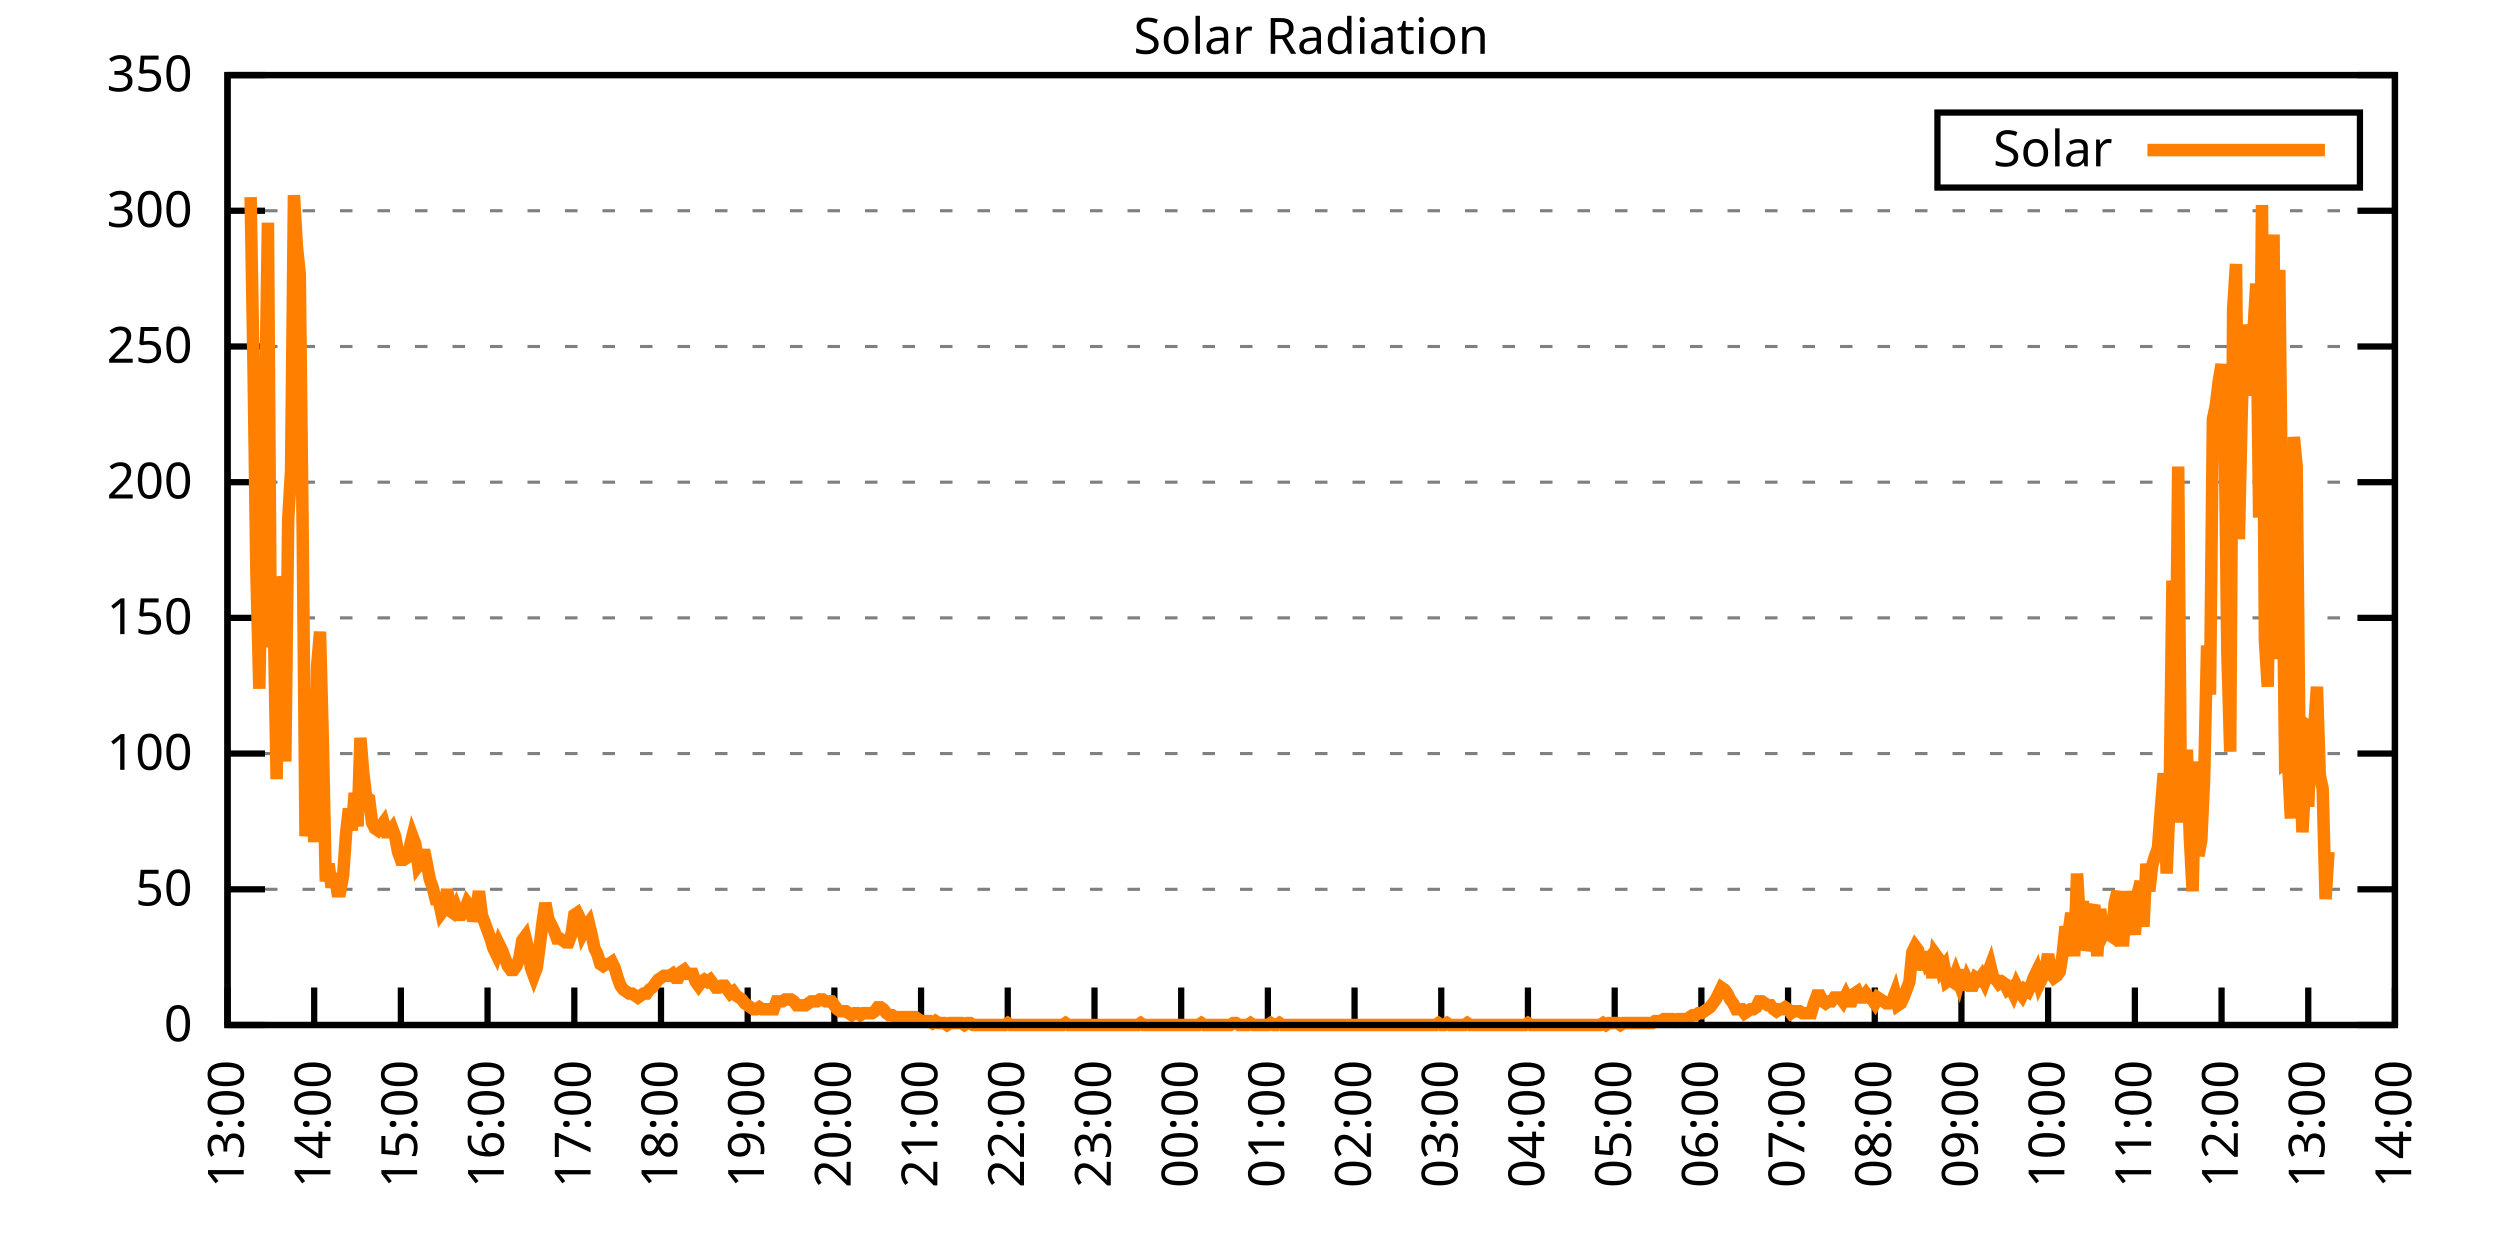
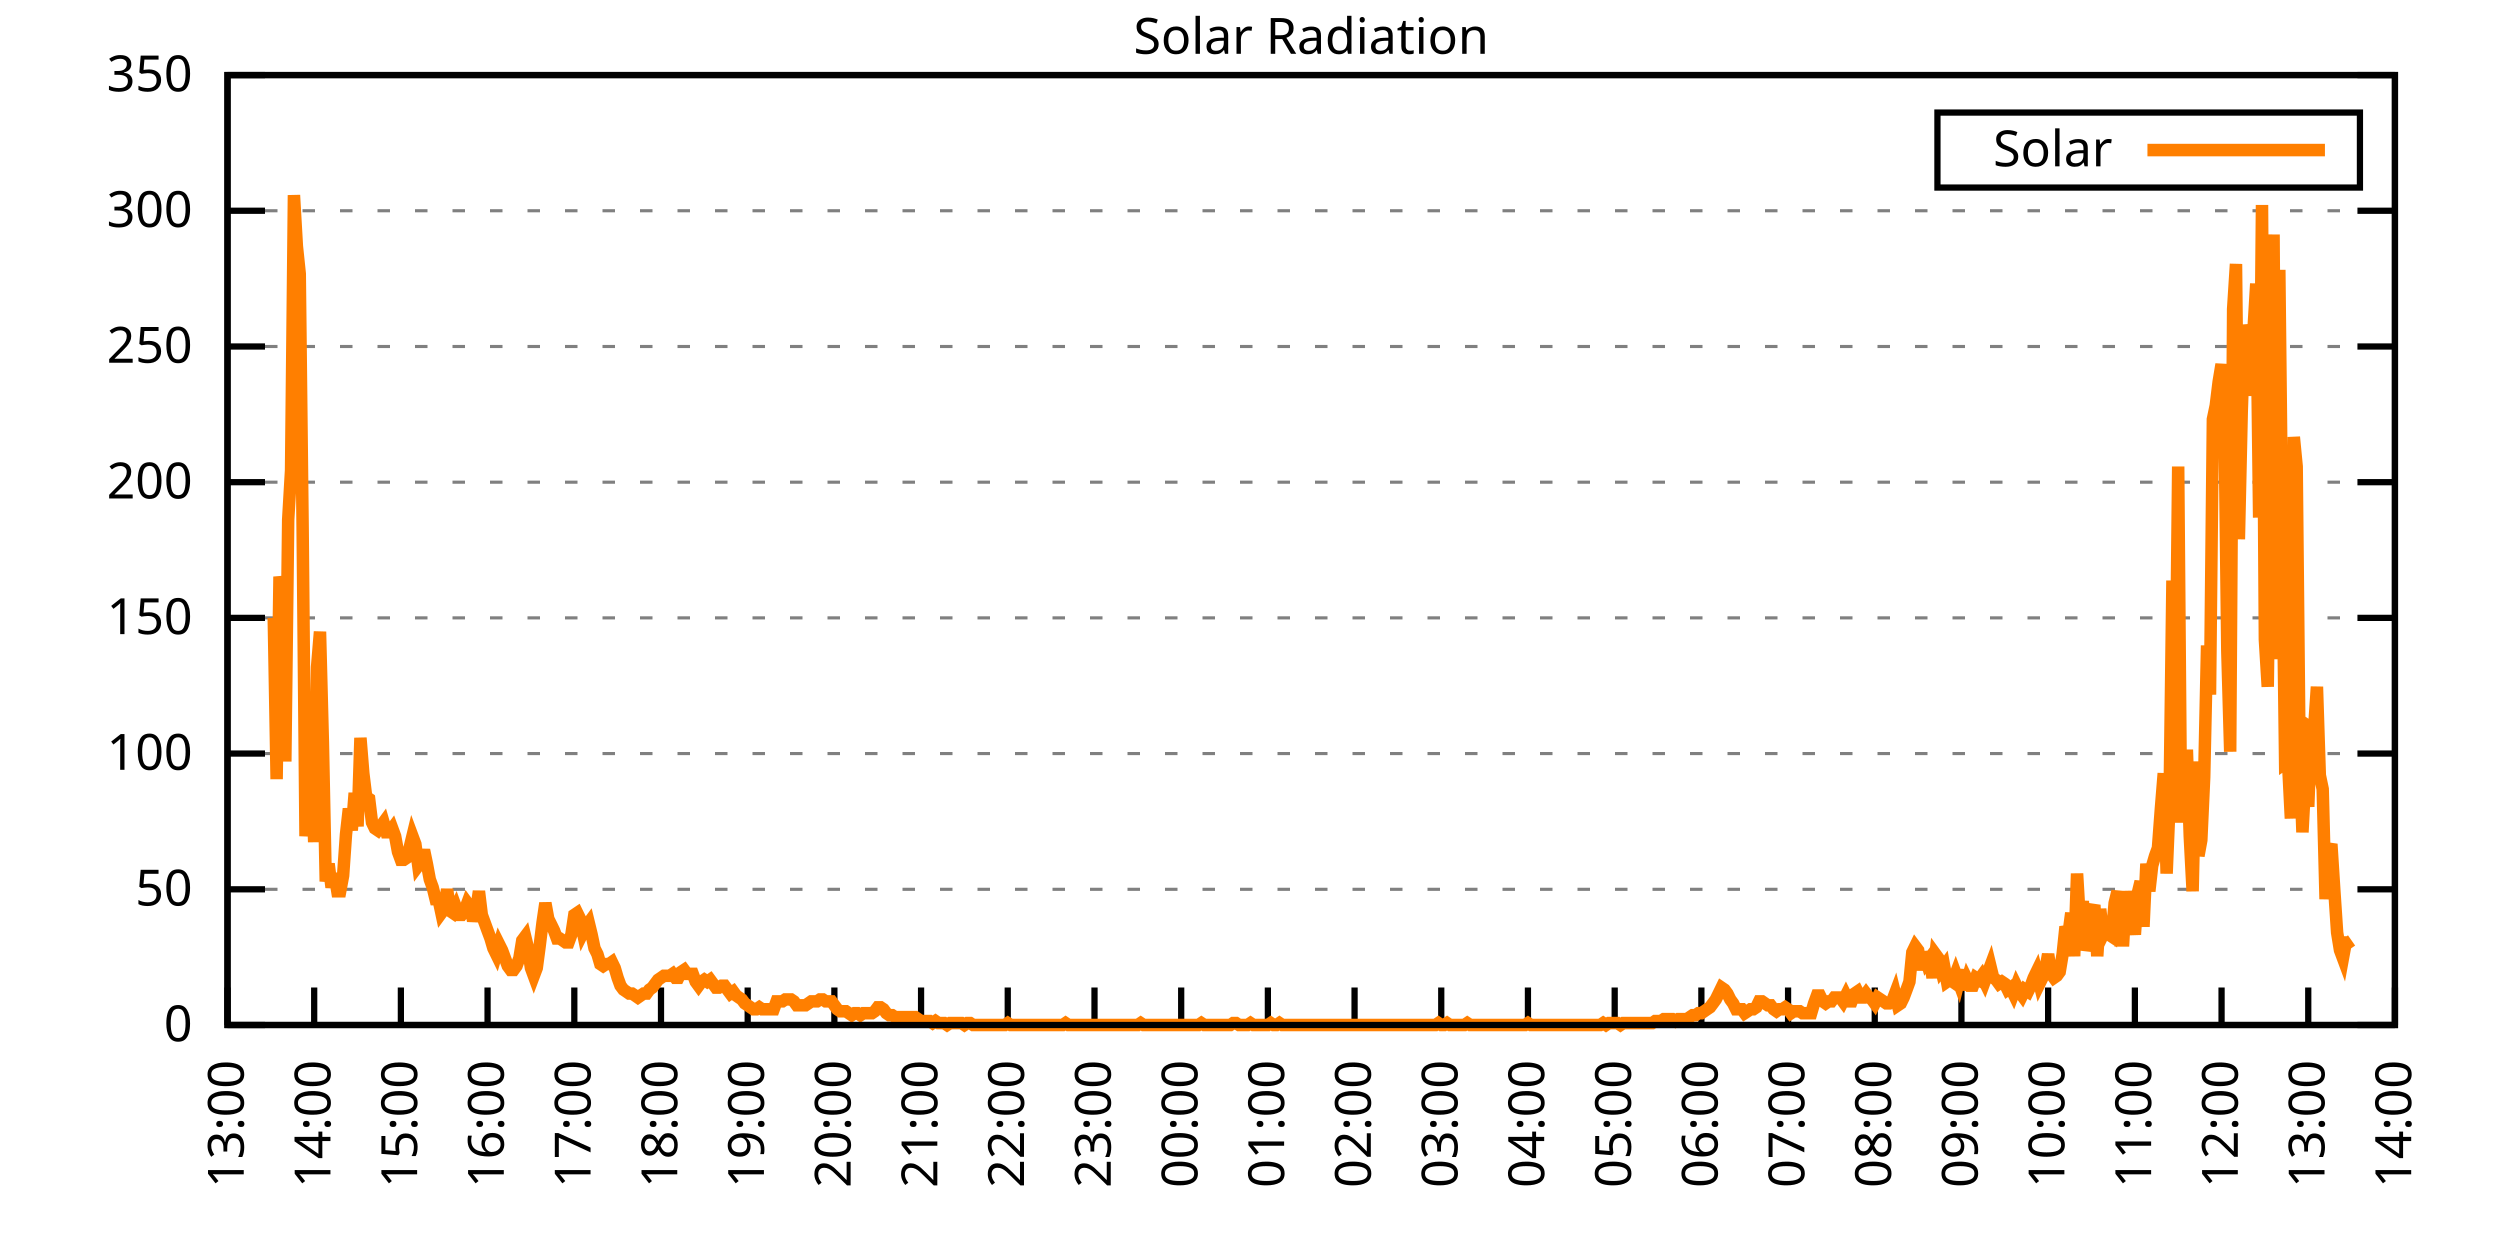
<svg xmlns="http://www.w3.org/2000/svg" xmlns:xlink="http://www.w3.org/1999/xlink" width="400" height="200" viewBox="0 0 400 200">
  <g id="gnuplot_canvas">
    <rect x="0" y="0" width="400" height="200" fill="none" />
    <defs>
      <circle id="gpDot" r="0.5" stroke-width="0.5" stroke="currentColor" />
      <path id="gpPt0" stroke-width="0.333" stroke="currentColor" d="M-1,0 h2 M0,-1 v2" />
      <path id="gpPt1" stroke-width="0.333" stroke="currentColor" d="M-1,-1 L1,1 M1,-1 L-1,1" />
      <path id="gpPt2" stroke-width="0.333" stroke="currentColor" d="M-1,0 L1,0 M0,-1 L0,1 M-1,-1 L1,1 M-1,1 L1,-1" />
      <rect id="gpPt3" stroke-width="0.333" stroke="currentColor" x="-1" y="-1" width="2" height="2" />
      <rect id="gpPt4" stroke-width="0.333" stroke="currentColor" fill="currentColor" x="-1" y="-1" width="2" height="2" />
      <circle id="gpPt5" stroke-width="0.333" stroke="currentColor" cx="0" cy="0" r="1" />
      <use xlink:href="#gpPt5" id="gpPt6" fill="currentColor" stroke="none" />
      <path id="gpPt7" stroke-width="0.333" stroke="currentColor" d="M0,-1.33 L-1.33,0.67 L1.33,0.67 z" />
      <use xlink:href="#gpPt7" id="gpPt8" fill="currentColor" stroke="none" />
      <use xlink:href="#gpPt7" id="gpPt9" stroke="currentColor" transform="rotate(180)" />
      <use xlink:href="#gpPt9" id="gpPt10" fill="currentColor" stroke="none" />
      <use xlink:href="#gpPt3" id="gpPt11" stroke="currentColor" transform="rotate(45)" />
      <use xlink:href="#gpPt11" id="gpPt12" fill="currentColor" stroke="none" />
      <path id="gpPt13" stroke-width="0.333" stroke="currentColor" d="M0,1.330 L1.265,0.411 L0.782,-1.067 L-0.782,-1.076 L-1.265,0.411 z" />
      <use xlink:href="#gpPt13" id="gpPt14" fill="currentColor" stroke="none" />
      <filter id="textbox" filterUnits="objectBoundingBox" x="0" y="0" height="1" width="1">
        <feFlood flood-color="white" flood-opacity="1" result="bgnd" />
        <feComposite in="SourceGraphic" in2="bgnd" operator="atop" />
      </filter>
      <filter id="greybox" filterUnits="objectBoundingBox" x="0" y="0" height="1" width="1">
        <feFlood flood-color="lightgrey" flood-opacity="1" result="grey" />
        <feComposite in="SourceGraphic" in2="grey" operator="atop" />
      </filter>
    </defs>
    <g fill="none" color="white" stroke="currentColor" stroke-width="1.00" stroke-linecap="butt" stroke-linejoin="miter">
</g>
    <g fill="none" color="black" stroke="currentColor" stroke-width="1.00" stroke-linecap="butt" stroke-linejoin="miter">
      <g stroke="none" shape-rendering="crispEdges">
        <polygon fill="rgb(255, 255, 255)" points="36.40,164.00 383.18,164.00 383.18,12.02 36.40,12.02 " />
      </g>
    </g>
    <g fill="none" color="black" stroke="currentColor" stroke-width="1.00" stroke-linecap="butt" stroke-linejoin="miter">
</g>
    <g fill="none" color="black" stroke="black" stroke-width="0.50" stroke-linecap="butt" stroke-linejoin="miter">
</g>
    <g fill="none" color="gray" stroke="currentColor" stroke-width="0.50" stroke-linecap="butt" stroke-linejoin="miter">
      <path stroke="gray" stroke-dasharray="2,4" class="gridline" d="M36.40,164.00 L383.19,164.00  " />
    </g>
    <g fill="none" color="gray" stroke="gray" stroke-width="1.00" stroke-linecap="butt" stroke-linejoin="miter">
</g>
    <g fill="none" color="black" stroke="currentColor" stroke-width="1.00" stroke-linecap="butt" stroke-linejoin="miter">
      <path stroke="black" d="M36.40,164.00 L42.40,164.00 M383.19,164.00 L377.19,164.00  " />
      <g transform="translate(30.80,166.60)" stroke="none" fill="black" font-family="Sans" font-size="8.00" text-anchor="end">
        <text>
          <tspan font-family="Sans"> 0</tspan>
        </text>
      </g>
    </g>
    <g fill="none" color="black" stroke="currentColor" stroke-width="1.00" stroke-linecap="butt" stroke-linejoin="miter">
</g>
    <g fill="none" color="black" stroke="black" stroke-width="0.50" stroke-linecap="butt" stroke-linejoin="miter">
</g>
    <g fill="none" color="gray" stroke="currentColor" stroke-width="0.50" stroke-linecap="butt" stroke-linejoin="miter">
      <path stroke="gray" stroke-dasharray="2,4" class="gridline" d="M36.40,142.29 L383.19,142.29  " />
    </g>
    <g fill="none" color="gray" stroke="gray" stroke-width="1.00" stroke-linecap="butt" stroke-linejoin="miter">
</g>
    <g fill="none" color="black" stroke="currentColor" stroke-width="1.00" stroke-linecap="butt" stroke-linejoin="miter">
      <path stroke="black" d="M36.40,142.29 L42.40,142.29 M383.19,142.29 L377.19,142.29  " />
      <g transform="translate(30.80,144.89)" stroke="none" fill="black" font-family="Sans" font-size="8.00" text-anchor="end">
        <text>
          <tspan font-family="Sans"> 50</tspan>
        </text>
      </g>
    </g>
    <g fill="none" color="black" stroke="currentColor" stroke-width="1.00" stroke-linecap="butt" stroke-linejoin="miter">
</g>
    <g fill="none" color="black" stroke="black" stroke-width="0.50" stroke-linecap="butt" stroke-linejoin="miter">
</g>
    <g fill="none" color="gray" stroke="currentColor" stroke-width="0.50" stroke-linecap="butt" stroke-linejoin="miter">
      <path stroke="gray" stroke-dasharray="2,4" class="gridline" d="M36.40,120.57 L383.19,120.57  " />
    </g>
    <g fill="none" color="gray" stroke="gray" stroke-width="1.00" stroke-linecap="butt" stroke-linejoin="miter">
</g>
    <g fill="none" color="black" stroke="currentColor" stroke-width="1.00" stroke-linecap="butt" stroke-linejoin="miter">
      <path stroke="black" d="M36.40,120.57 L42.40,120.57 M383.19,120.57 L377.19,120.57  " />
      <g transform="translate(30.80,123.17)" stroke="none" fill="black" font-family="Sans" font-size="8.00" text-anchor="end">
        <text>
          <tspan font-family="Sans"> 100</tspan>
        </text>
      </g>
    </g>
    <g fill="none" color="black" stroke="currentColor" stroke-width="1.00" stroke-linecap="butt" stroke-linejoin="miter">
</g>
    <g fill="none" color="black" stroke="black" stroke-width="0.50" stroke-linecap="butt" stroke-linejoin="miter">
</g>
    <g fill="none" color="gray" stroke="currentColor" stroke-width="0.50" stroke-linecap="butt" stroke-linejoin="miter">
      <path stroke="gray" stroke-dasharray="2,4" class="gridline" d="M36.40,98.86 L383.19,98.86  " />
    </g>
    <g fill="none" color="gray" stroke="gray" stroke-width="1.00" stroke-linecap="butt" stroke-linejoin="miter">
</g>
    <g fill="none" color="black" stroke="currentColor" stroke-width="1.00" stroke-linecap="butt" stroke-linejoin="miter">
      <path stroke="black" d="M36.40,98.86 L42.40,98.86 M383.19,98.86 L377.19,98.86  " />
      <g transform="translate(30.80,101.46)" stroke="none" fill="black" font-family="Sans" font-size="8.00" text-anchor="end">
        <text>
          <tspan font-family="Sans"> 150</tspan>
        </text>
      </g>
    </g>
    <g fill="none" color="black" stroke="currentColor" stroke-width="1.00" stroke-linecap="butt" stroke-linejoin="miter">
</g>
    <g fill="none" color="black" stroke="black" stroke-width="0.50" stroke-linecap="butt" stroke-linejoin="miter">
</g>
    <g fill="none" color="gray" stroke="currentColor" stroke-width="0.50" stroke-linecap="butt" stroke-linejoin="miter">
      <path stroke="gray" stroke-dasharray="2,4" class="gridline" d="M36.40,77.15 L383.19,77.15  " />
    </g>
    <g fill="none" color="gray" stroke="gray" stroke-width="1.00" stroke-linecap="butt" stroke-linejoin="miter">
</g>
    <g fill="none" color="black" stroke="currentColor" stroke-width="1.00" stroke-linecap="butt" stroke-linejoin="miter">
      <path stroke="black" d="M36.40,77.15 L42.40,77.15 M383.19,77.15 L377.19,77.15  " />
      <g transform="translate(30.80,79.75)" stroke="none" fill="black" font-family="Sans" font-size="8.00" text-anchor="end">
        <text>
          <tspan font-family="Sans"> 200</tspan>
        </text>
      </g>
    </g>
    <g fill="none" color="black" stroke="currentColor" stroke-width="1.00" stroke-linecap="butt" stroke-linejoin="miter">
</g>
    <g fill="none" color="black" stroke="black" stroke-width="0.50" stroke-linecap="butt" stroke-linejoin="miter">
</g>
    <g fill="none" color="gray" stroke="currentColor" stroke-width="0.50" stroke-linecap="butt" stroke-linejoin="miter">
      <path stroke="gray" stroke-dasharray="2,4" class="gridline" d="M36.40,55.44 L383.19,55.44  " />
    </g>
    <g fill="none" color="gray" stroke="gray" stroke-width="1.00" stroke-linecap="butt" stroke-linejoin="miter">
</g>
    <g fill="none" color="black" stroke="currentColor" stroke-width="1.00" stroke-linecap="butt" stroke-linejoin="miter">
      <path stroke="black" d="M36.40,55.44 L42.40,55.44 M383.19,55.44 L377.19,55.44  " />
      <g transform="translate(30.80,58.04)" stroke="none" fill="black" font-family="Sans" font-size="8.00" text-anchor="end">
        <text>
          <tspan font-family="Sans"> 250</tspan>
        </text>
      </g>
    </g>
    <g fill="none" color="black" stroke="currentColor" stroke-width="1.00" stroke-linecap="butt" stroke-linejoin="miter">
</g>
    <g fill="none" color="black" stroke="black" stroke-width="0.50" stroke-linecap="butt" stroke-linejoin="miter">
</g>
    <g fill="none" color="gray" stroke="currentColor" stroke-width="0.50" stroke-linecap="butt" stroke-linejoin="miter">
      <path stroke="gray" stroke-dasharray="2,4" class="gridline" d="M36.40,33.72 L383.19,33.72  " />
    </g>
    <g fill="none" color="gray" stroke="gray" stroke-width="1.00" stroke-linecap="butt" stroke-linejoin="miter">
</g>
    <g fill="none" color="black" stroke="currentColor" stroke-width="1.00" stroke-linecap="butt" stroke-linejoin="miter">
      <path stroke="black" d="M36.40,33.72 L42.40,33.72 M383.19,33.72 L377.19,33.72  " />
      <g transform="translate(30.80,36.32)" stroke="none" fill="black" font-family="Sans" font-size="8.00" text-anchor="end">
        <text>
          <tspan font-family="Sans"> 300</tspan>
        </text>
      </g>
    </g>
    <g fill="none" color="black" stroke="currentColor" stroke-width="1.00" stroke-linecap="butt" stroke-linejoin="miter">
</g>
    <g fill="none" color="black" stroke="black" stroke-width="0.50" stroke-linecap="butt" stroke-linejoin="miter">
</g>
    <g fill="none" color="gray" stroke="currentColor" stroke-width="0.50" stroke-linecap="butt" stroke-linejoin="miter">
      <path stroke="gray" stroke-dasharray="2,4" class="gridline" d="M36.40,12.01 L383.19,12.01  " />
    </g>
    <g fill="none" color="gray" stroke="gray" stroke-width="1.00" stroke-linecap="butt" stroke-linejoin="miter">
</g>
    <g fill="none" color="black" stroke="currentColor" stroke-width="1.00" stroke-linecap="butt" stroke-linejoin="miter">
      <path stroke="black" d="M36.40,12.01 L42.40,12.01 M383.19,12.01 L377.19,12.01  " />
      <g transform="translate(30.80,14.61)" stroke="none" fill="black" font-family="Sans" font-size="8.00" text-anchor="end">
        <text>
          <tspan font-family="Sans"> 350</tspan>
        </text>
      </g>
    </g>
    <g fill="none" color="black" stroke="currentColor" stroke-width="1.00" stroke-linecap="butt" stroke-linejoin="miter">
      <path stroke="black" d="M36.40,164.00 L36.40,158.00  " />
      <g transform="translate(39.00,169.60) rotate(270.00)" stroke="none" fill="black" font-family="Sans" font-size="8.00" text-anchor="end">
        <text>
          <tspan font-family="Sans">13:00</tspan>
        </text>
      </g>
    </g>
    <g fill="none" color="black" stroke="currentColor" stroke-width="1.00" stroke-linecap="butt" stroke-linejoin="miter">
      <path stroke="black" d="M50.27,164.00 L50.27,158.00  " />
      <g transform="translate(52.87,169.60) rotate(270.00)" stroke="none" fill="black" font-family="Sans" font-size="8.00" text-anchor="end">
        <text>
          <tspan font-family="Sans">14:00</tspan>
        </text>
      </g>
    </g>
    <g fill="none" color="black" stroke="currentColor" stroke-width="1.00" stroke-linecap="butt" stroke-linejoin="miter">
      <path stroke="black" d="M64.14,164.00 L64.14,158.00  " />
      <g transform="translate(66.74,169.60) rotate(270.00)" stroke="none" fill="black" font-family="Sans" font-size="8.00" text-anchor="end">
        <text>
          <tspan font-family="Sans">15:00</tspan>
        </text>
      </g>
    </g>
    <g fill="none" color="black" stroke="currentColor" stroke-width="1.00" stroke-linecap="butt" stroke-linejoin="miter">
      <path stroke="black" d="M78.01,164.00 L78.01,158.00  " />
      <g transform="translate(80.61,169.60) rotate(270.00)" stroke="none" fill="black" font-family="Sans" font-size="8.00" text-anchor="end">
        <text>
          <tspan font-family="Sans">16:00</tspan>
        </text>
      </g>
    </g>
    <g fill="none" color="black" stroke="currentColor" stroke-width="1.00" stroke-linecap="butt" stroke-linejoin="miter">
      <path stroke="black" d="M91.89,164.00 L91.89,158.00  " />
      <g transform="translate(94.49,169.60) rotate(270.00)" stroke="none" fill="black" font-family="Sans" font-size="8.00" text-anchor="end">
        <text>
          <tspan font-family="Sans">17:00</tspan>
        </text>
      </g>
    </g>
    <g fill="none" color="black" stroke="currentColor" stroke-width="1.00" stroke-linecap="butt" stroke-linejoin="miter">
      <path stroke="black" d="M105.76,164.00 L105.76,158.00  " />
      <g transform="translate(108.36,169.60) rotate(270.00)" stroke="none" fill="black" font-family="Sans" font-size="8.00" text-anchor="end">
        <text>
          <tspan font-family="Sans">18:00</tspan>
        </text>
      </g>
    </g>
    <g fill="none" color="black" stroke="currentColor" stroke-width="1.00" stroke-linecap="butt" stroke-linejoin="miter">
      <path stroke="black" d="M119.63,164.00 L119.63,158.00  " />
      <g transform="translate(122.23,169.60) rotate(270.00)" stroke="none" fill="black" font-family="Sans" font-size="8.00" text-anchor="end">
        <text>
          <tspan font-family="Sans">19:00</tspan>
        </text>
      </g>
    </g>
    <g fill="none" color="black" stroke="currentColor" stroke-width="1.00" stroke-linecap="butt" stroke-linejoin="miter">
      <path stroke="black" d="M133.50,164.00 L133.50,158.00  " />
      <g transform="translate(136.10,169.60) rotate(270.00)" stroke="none" fill="black" font-family="Sans" font-size="8.00" text-anchor="end">
        <text>
          <tspan font-family="Sans">20:00</tspan>
        </text>
      </g>
    </g>
    <g fill="none" color="black" stroke="currentColor" stroke-width="1.00" stroke-linecap="butt" stroke-linejoin="miter">
      <path stroke="black" d="M147.37,164.00 L147.37,158.00  " />
      <g transform="translate(149.97,169.60) rotate(270.00)" stroke="none" fill="black" font-family="Sans" font-size="8.00" text-anchor="end">
        <text>
          <tspan font-family="Sans">21:00</tspan>
        </text>
      </g>
    </g>
    <g fill="none" color="black" stroke="currentColor" stroke-width="1.00" stroke-linecap="butt" stroke-linejoin="miter">
      <path stroke="black" d="M161.24,164.00 L161.24,158.00  " />
      <g transform="translate(163.84,169.60) rotate(270.00)" stroke="none" fill="black" font-family="Sans" font-size="8.00" text-anchor="end">
        <text>
          <tspan font-family="Sans">22:00</tspan>
        </text>
      </g>
    </g>
    <g fill="none" color="black" stroke="currentColor" stroke-width="1.00" stroke-linecap="butt" stroke-linejoin="miter">
      <path stroke="black" d="M175.12,164.00 L175.12,158.00  " />
      <g transform="translate(177.72,169.60) rotate(270.00)" stroke="none" fill="black" font-family="Sans" font-size="8.00" text-anchor="end">
        <text>
          <tspan font-family="Sans">23:00</tspan>
        </text>
      </g>
    </g>
    <g fill="none" color="black" stroke="currentColor" stroke-width="1.00" stroke-linecap="butt" stroke-linejoin="miter">
      <path stroke="black" d="M188.99,164.00 L188.99,158.00  " />
      <g transform="translate(191.59,169.60) rotate(270.00)" stroke="none" fill="black" font-family="Sans" font-size="8.00" text-anchor="end">
        <text>
          <tspan font-family="Sans">00:00</tspan>
        </text>
      </g>
    </g>
    <g fill="none" color="black" stroke="currentColor" stroke-width="1.00" stroke-linecap="butt" stroke-linejoin="miter">
      <path stroke="black" d="M202.86,164.00 L202.86,158.00  " />
      <g transform="translate(205.46,169.60) rotate(270.00)" stroke="none" fill="black" font-family="Sans" font-size="8.00" text-anchor="end">
        <text>
          <tspan font-family="Sans">01:00</tspan>
        </text>
      </g>
    </g>
    <g fill="none" color="black" stroke="currentColor" stroke-width="1.00" stroke-linecap="butt" stroke-linejoin="miter">
      <path stroke="black" d="M216.73,164.00 L216.73,158.00  " />
      <g transform="translate(219.33,169.60) rotate(270.00)" stroke="none" fill="black" font-family="Sans" font-size="8.00" text-anchor="end">
        <text>
          <tspan font-family="Sans">02:00</tspan>
        </text>
      </g>
    </g>
    <g fill="none" color="black" stroke="currentColor" stroke-width="1.00" stroke-linecap="butt" stroke-linejoin="miter">
      <path stroke="black" d="M230.60,164.00 L230.60,158.00  " />
      <g transform="translate(233.20,169.60) rotate(270.00)" stroke="none" fill="black" font-family="Sans" font-size="8.00" text-anchor="end">
        <text>
          <tspan font-family="Sans">03:00</tspan>
        </text>
      </g>
    </g>
    <g fill="none" color="black" stroke="currentColor" stroke-width="1.00" stroke-linecap="butt" stroke-linejoin="miter">
      <path stroke="black" d="M244.47,164.00 L244.47,158.00  " />
      <g transform="translate(247.07,169.60) rotate(270.00)" stroke="none" fill="black" font-family="Sans" font-size="8.00" text-anchor="end">
        <text>
          <tspan font-family="Sans">04:00</tspan>
        </text>
      </g>
    </g>
    <g fill="none" color="black" stroke="currentColor" stroke-width="1.00" stroke-linecap="butt" stroke-linejoin="miter">
      <path stroke="black" d="M258.35,164.00 L258.35,158.00  " />
      <g transform="translate(260.95,169.60) rotate(270.00)" stroke="none" fill="black" font-family="Sans" font-size="8.00" text-anchor="end">
        <text>
          <tspan font-family="Sans">05:00</tspan>
        </text>
      </g>
    </g>
    <g fill="none" color="black" stroke="currentColor" stroke-width="1.00" stroke-linecap="butt" stroke-linejoin="miter">
      <path stroke="black" d="M272.22,164.00 L272.22,158.00  " />
      <g transform="translate(274.82,169.60) rotate(270.00)" stroke="none" fill="black" font-family="Sans" font-size="8.00" text-anchor="end">
        <text>
          <tspan font-family="Sans">06:00</tspan>
        </text>
      </g>
    </g>
    <g fill="none" color="black" stroke="currentColor" stroke-width="1.00" stroke-linecap="butt" stroke-linejoin="miter">
      <path stroke="black" d="M286.09,164.00 L286.09,158.00  " />
      <g transform="translate(288.69,169.60) rotate(270.00)" stroke="none" fill="black" font-family="Sans" font-size="8.00" text-anchor="end">
        <text>
          <tspan font-family="Sans">07:00</tspan>
        </text>
      </g>
    </g>
    <g fill="none" color="black" stroke="currentColor" stroke-width="1.00" stroke-linecap="butt" stroke-linejoin="miter">
      <path stroke="black" d="M299.96,164.00 L299.96,158.00  " />
      <g transform="translate(302.56,169.60) rotate(270.00)" stroke="none" fill="black" font-family="Sans" font-size="8.00" text-anchor="end">
        <text>
          <tspan font-family="Sans">08:00</tspan>
        </text>
      </g>
    </g>
    <g fill="none" color="black" stroke="currentColor" stroke-width="1.00" stroke-linecap="butt" stroke-linejoin="miter">
      <path stroke="black" d="M313.83,164.00 L313.83,158.00  " />
      <g transform="translate(316.43,169.60) rotate(270.00)" stroke="none" fill="black" font-family="Sans" font-size="8.00" text-anchor="end">
        <text>
          <tspan font-family="Sans">09:00</tspan>
        </text>
      </g>
    </g>
    <g fill="none" color="black" stroke="currentColor" stroke-width="1.00" stroke-linecap="butt" stroke-linejoin="miter">
      <path stroke="black" d="M327.70,164.00 L327.70,158.00  " />
      <g transform="translate(330.30,169.60) rotate(270.00)" stroke="none" fill="black" font-family="Sans" font-size="8.00" text-anchor="end">
        <text>
          <tspan font-family="Sans">10:00</tspan>
        </text>
      </g>
    </g>
    <g fill="none" color="black" stroke="currentColor" stroke-width="1.00" stroke-linecap="butt" stroke-linejoin="miter">
      <path stroke="black" d="M341.58,164.00 L341.58,158.00  " />
      <g transform="translate(344.18,169.60) rotate(270.00)" stroke="none" fill="black" font-family="Sans" font-size="8.00" text-anchor="end">
        <text>
          <tspan font-family="Sans">11:00</tspan>
        </text>
      </g>
    </g>
    <g fill="none" color="black" stroke="currentColor" stroke-width="1.00" stroke-linecap="butt" stroke-linejoin="miter">
      <path stroke="black" d="M355.45,164.00 L355.45,158.00  " />
      <g transform="translate(358.05,169.60) rotate(270.00)" stroke="none" fill="black" font-family="Sans" font-size="8.00" text-anchor="end">
        <text>
          <tspan font-family="Sans">12:00</tspan>
        </text>
      </g>
    </g>
    <g fill="none" color="black" stroke="currentColor" stroke-width="1.00" stroke-linecap="butt" stroke-linejoin="miter">
      <path stroke="black" d="M369.32,164.00 L369.32,158.00  " />
      <g transform="translate(371.92,169.60) rotate(270.00)" stroke="none" fill="black" font-family="Sans" font-size="8.00" text-anchor="end">
        <text>
          <tspan font-family="Sans">13:00</tspan>
        </text>
      </g>
    </g>
    <g fill="none" color="black" stroke="currentColor" stroke-width="1.00" stroke-linecap="butt" stroke-linejoin="miter">
      <path stroke="black" d="M383.19,164.00 L383.19,158.00  " />
      <g transform="translate(385.79,169.60) rotate(270.00)" stroke="none" fill="black" font-family="Sans" font-size="8.00" text-anchor="end">
        <text>
          <tspan font-family="Sans">14:00</tspan>
        </text>
      </g>
    </g>
    <g fill="none" color="black" stroke="currentColor" stroke-width="1.00" stroke-linecap="butt" stroke-linejoin="miter">
</g>
    <g fill="none" color="black" stroke="currentColor" stroke-width="1.00" stroke-linecap="butt" stroke-linejoin="miter">
      <path stroke="black" d="M36.40,12.01 L36.40,164.00 L383.19,164.00 L383.19,12.01 L36.40,12.01 Z  " />
    </g>
    <g fill="none" color="black" stroke="currentColor" stroke-width="1.00" stroke-linecap="butt" stroke-linejoin="miter">
</g>
    <g fill="none" color="black" stroke="currentColor" stroke-width="1.00" stroke-linecap="butt" stroke-linejoin="miter">
      <path stroke="black" d="M309.99,30.01 L309.99,18.01 L377.59,18.01 L377.59,30.01 L309.99,30.01 Z  " />
    </g>
    <g id="Solar_Radiation_plot_1">
      <g fill="none" color="white" stroke="black" stroke-width="2.00" stroke-linecap="butt" stroke-linejoin="miter">
</g>
      <g fill="none" color="black" stroke="currentColor" stroke-width="2.00" stroke-linecap="butt" stroke-linejoin="miter">
        <g transform="translate(337.99,26.61)" stroke="none" fill="black" font-family="Sans" font-size="8.00" text-anchor="end">
          <text>
            <tspan font-family="Sans">Solar</tspan>
          </text>
        </g>
      </g>
      <g fill="none" color="black" stroke="currentColor" stroke-width="2.00" stroke-linecap="butt" stroke-linejoin="miter">
-         <path stroke="rgb(255, 127,   0)" d="M343.59,24.01 L371.99,24.01 M40.10,31.54 L40.56,58.60 L41.02,91.63 L41.49,110.20 L41.95,84.40 L42.41,65.83   L42.87,35.63 L43.34,103.59 L43.80,98.87 L44.26,124.67 L44.72,92.26 L45.19,94.78 L45.65,121.84 L46.11,83.14   L46.57,75.27 L47.03,31.22 L47.50,39.40 L47.96,43.81 L48.42,84.40 L48.88,133.79 L49.35,128.13 L49.81,121.84   L50.27,134.74 L50.73,106.74 L51.20,101.07 L51.66,118.69 L52.12,141.03 L52.58,138.20 L53.05,141.98 L53.51,139.77   L53.97,142.60 L54.43,142.60 L54.90,140.09 L55.36,133.48 L55.82,129.39 L56.28,132.85 L56.75,126.87 L57.21,132.22   L57.67,118.06 L58.13,123.73 L58.59,127.50 L59.06,127.82 L59.52,131.59 L59.98,132.54 L60.44,132.85 L60.91,132.22   L61.37,131.59 L61.83,133.17 L62.29,133.17 L62.76,132.54 L63.22,133.79 L63.68,136.31 L64.14,137.57 L64.61,137.57   L65.07,137.26 L65.53,135.68 L65.99,133.79 L66.46,135.05 L66.92,138.51 L67.38,137.89 L67.84,136.00 L68.30,138.20   L68.77,140.72 L69.23,141.98 L69.69,143.86 L70.15,143.86 L70.62,146.07 L71.08,145.44 L71.54,142.29 L72.00,145.75   L72.47,146.07 L72.93,145.12 L73.39,146.38 L73.85,146.38 L74.32,145.75 L74.78,144.49 L75.24,145.12 L75.70,147.32   L76.17,145.75 L76.63,142.60 L77.09,146.38 L77.55,147.64 L78.01,148.90 L78.48,150.16 L78.94,151.73 L79.40,152.67   L79.86,151.10 L80.33,152.04 L80.79,153.30 L81.25,154.56 L81.71,155.19 L82.18,155.19 L82.64,154.56 L83.10,153.30   L83.56,150.47 L84.03,149.84 L84.49,151.73 L84.95,154.88 L85.41,156.13 L85.88,154.88 L86.34,151.41 L86.80,147.64   L87.26,144.49 L87.72,147.01 L88.19,147.95 L88.65,148.90 L89.11,150.16 L89.57,150.16 L90.04,150.47 L90.50,150.79   L90.96,150.79 L91.42,149.53 L91.89,146.38 L92.35,146.07 L92.81,147.01 L93.27,149.21 L93.74,148.27 L94.20,147.64   L94.66,149.53 L95.12,151.73 L95.59,152.67 L96.05,154.25 L96.51,154.56 L96.97,154.25 L97.44,154.25 L97.90,153.93   L98.36,154.88 L98.82,156.45 L99.28,157.71 L99.75,158.34 L100.21,158.65 L100.67,158.97 L101.13,158.97 L101.60,159.28   L102.06,159.60 L102.52,159.28 L102.98,158.97 L103.45,158.97 L103.91,158.34 L104.37,158.02 L104.83,157.39 L105.30,156.76   L105.76,156.45 L106.22,156.13 L106.68,156.13 L107.15,156.13 L107.61,155.82 L108.07,156.45 L108.53,156.45 L108.99,155.50   L109.46,155.19 L109.92,155.82 L110.38,155.82 L110.84,155.82 L111.31,157.08 L111.77,157.71 L112.23,157.08 L112.69,156.76   L113.16,157.08 L113.62,156.76 L114.08,157.39 L114.54,158.02 L115.01,158.02 L115.47,157.71 L115.93,157.71 L116.39,158.34   L116.86,158.97 L117.32,158.65 L117.78,159.28 L118.24,159.60 L118.70,159.91 L119.17,160.54 L119.63,160.85 L120.09,161.17   L120.55,161.48 L121.02,161.48 L121.48,161.17 L121.94,161.48 L122.40,161.48 L122.87,161.48 L123.33,161.48 L123.79,161.48   L124.25,160.22 L124.72,160.22 L125.18,160.22 L125.64,159.91 L126.10,159.91 L126.57,159.91 L127.03,160.22 L127.49,160.85   L127.95,160.85 L128.41,160.85 L128.88,160.85 L129.34,160.54 L129.80,160.22 L130.26,160.22 L130.73,160.22 L131.19,159.91   L131.65,159.91 L132.11,160.22 L132.58,160.22 L133.04,160.22 L133.50,160.85 L133.96,161.48 L134.43,161.80 L134.89,161.80   L135.35,161.80 L135.81,162.11 L136.28,162.43 L136.74,162.11 L137.20,162.11 L137.66,162.43 L138.13,162.11 L138.59,162.11   L139.05,162.11 L139.51,162.11 L139.97,161.80 L140.44,161.17 L140.90,161.17 L141.36,161.48 L141.82,162.11 L142.29,162.43   L142.75,162.43 L143.21,162.74 L143.67,162.74 L144.14,162.74 L144.60,162.74 L145.06,162.74 L145.52,162.74 L145.99,162.74   L146.45,162.74 L146.91,163.06 L147.37,163.37 L147.84,163.37 L148.30,163.37 L148.76,163.37 L149.22,163.69 L149.68,163.37   L150.15,163.69 L150.61,163.69 L151.07,163.69 L151.53,164.00 L152.00,163.69 L152.46,163.69 L152.92,163.69 L153.38,163.69   L153.85,163.69 L154.31,164.00 L154.77,163.69 L155.23,163.69 L155.70,164.00 L156.16,164.00 L156.62,164.00 L157.08,164.00   L157.55,164.00 L158.01,164.00 L158.47,164.00 L158.93,164.00 L159.39,164.00 L159.86,164.00 L160.32,164.00 L160.78,164.00   L161.24,163.69 L161.71,164.00 L162.17,164.00 L162.63,164.00 L163.09,164.00 L163.56,164.00 L164.02,164.00 L164.48,164.00   L164.94,164.00 L165.41,164.00 L165.87,164.00 L166.33,164.00 L166.79,164.00 L167.26,164.00 L167.72,164.00 L168.18,164.00   L168.64,164.00 L169.10,164.00 L169.57,164.00 L170.03,164.00 L170.49,163.69 L170.95,164.00 L171.42,164.00 L171.88,164.00   L172.34,164.00 L172.80,164.00 L173.27,164.00 L173.73,164.00 L174.19,164.00 L174.65,164.00 L175.12,164.00 L175.58,164.00   L176.04,164.00 L176.50,164.00 L176.97,164.00 L177.43,164.00 L177.89,164.00 L178.35,164.00 L178.82,164.00 L179.28,164.00   L179.74,164.00 L180.20,164.00 L180.66,164.00 L181.13,164.00 L181.59,164.00 L182.05,164.00 L182.51,163.69 L182.98,164.00   L183.44,164.00 L183.90,164.00 L184.36,164.00 L184.83,164.00 L185.29,164.00 L185.75,164.00 L186.21,164.00 L186.68,164.00   L187.14,164.00 L187.60,164.00 L188.06,164.00 L188.53,164.00 L188.99,164.00 L189.45,164.00 L189.91,164.00 L190.37,164.00   L190.84,164.00 L191.30,164.00 L191.76,164.00 L192.22,163.69 L192.69,164.00 L193.15,164.00 L193.61,164.00 L194.07,164.00   L194.54,164.00 L195.00,164.00 L195.46,164.00 L195.92,164.00 L196.39,164.00 L196.85,164.00 L197.31,163.69 L197.77,163.69   L198.24,164.00 L198.70,164.00 L199.16,164.00 L199.62,164.00 L200.08,163.69 L200.55,164.00 L201.01,164.00 L201.47,164.00   L201.93,164.00 L202.40,164.00 L202.86,164.00 L203.32,163.69 L203.78,164.00 L204.25,164.00 L204.71,163.69 L205.17,164.00   L205.63,164.00 L206.10,164.00 L206.56,164.00 L207.02,164.00 L207.48,164.00 L207.95,164.00 L208.41,164.00 L208.87,164.00   L209.33,164.00 L209.80,164.00 L210.26,164.00 L210.72,164.00 L211.18,164.00 L211.64,164.00 L212.11,164.00 L212.57,164.00   L213.03,164.00 L213.49,164.00 L213.96,164.00 L214.42,164.00 L214.88,164.00 L215.34,164.00 L215.81,164.00 L216.27,164.00   L216.73,164.00 L217.19,164.00 L217.66,164.00 L218.12,164.00 L218.58,164.00 L219.04,164.00 L219.51,164.00 L219.97,164.00   L220.43,164.00 L220.89,164.00 L221.35,164.00 L221.82,164.00 L222.28,164.00 L222.74,164.00 L223.20,164.00 L223.67,164.00   L224.13,164.00 L224.59,164.00 L225.05,164.00 L225.52,164.00 L225.98,164.00 L226.44,164.00 L226.90,164.00 L227.37,164.00   L227.83,164.00 L228.29,164.00 L228.75,164.00 L229.22,164.00 L229.68,164.00 L230.14,163.69 L230.60,164.00 L231.06,164.00   L231.53,163.69 L231.99,164.00 L232.45,164.00 L232.91,164.00 L233.38,164.00 L233.84,164.00 L234.30,164.00 L234.76,163.69   L235.23,164.00 L235.69,164.00 L236.15,164.00 L236.61,164.00 L237.08,164.00 L237.54,164.00 L238.00,164.00 L238.46,164.00   L238.93,164.00 L239.39,164.00 L239.85,164.00 L240.31,164.00 L240.77,164.00 L241.24,164.00 L241.70,164.00 L242.16,164.00   L242.62,164.00 L243.09,164.00 L243.55,164.00 L244.01,164.00 L244.47,163.69 L244.94,164.00 L245.40,164.00 L245.86,164.00   L246.32,164.00 L246.79,164.00 L247.25,164.00 L247.71,164.00 L248.17,164.00 L248.64,164.00 L249.10,164.00 L249.56,164.00   L250.02,164.00 L250.49,164.00 L250.95,164.00 L251.41,164.00 L251.87,164.00 L252.33,164.00 L252.80,164.00 L253.26,164.00   L253.72,164.00 L254.18,164.00 L254.65,164.00 L255.11,164.00 L255.57,164.00 L256.03,164.00 L256.50,163.69 L256.96,164.00   L257.42,163.69 L257.88,163.69 L258.35,163.69 L258.81,163.69 L259.27,164.00 L259.73,163.69 L260.20,163.69 L260.66,163.69   L261.12,163.69 L261.58,163.69 L262.04,163.69 L262.51,163.69 L262.97,163.69 L263.43,163.69 L263.89,163.69 L264.36,163.69   L264.82,163.37 L265.28,163.37 L265.74,163.37 L266.21,163.06 L266.67,163.06 L267.13,163.06 L267.59,163.06 L268.06,163.37   L268.52,163.06 L268.98,163.06 L269.44,163.06 L269.91,163.06 L270.37,162.74 L270.83,162.43 L271.29,162.43 L271.75,162.11   L272.22,162.11 L272.68,161.80 L273.14,161.48 L273.60,161.17 L274.07,160.54 L274.53,159.91 L274.99,158.97 L275.45,158.02   L275.92,158.34 L276.38,158.97 L276.84,159.91 L277.30,160.54 L277.77,161.48 L278.23,161.48 L278.69,161.48 L279.15,162.11   L279.62,161.80 L280.08,161.48 L280.54,161.48 L281.00,161.17 L281.46,160.22 L281.93,160.22 L282.39,160.54 L282.85,160.85   L283.31,160.85 L283.78,161.48 L284.24,161.80 L284.70,161.48 L285.16,161.48 L285.63,161.17 L286.09,161.48 L286.55,162.11   L287.01,161.80 L287.48,161.80 L287.94,161.80 L288.40,162.11 L288.86,162.11 L289.33,162.11 L289.79,162.11 L290.25,160.54   L290.71,159.28 L291.18,159.28 L291.64,160.22 L292.10,160.54 L292.56,160.22 L293.02,160.22 L293.49,159.60 L293.95,159.60   L294.41,159.60 L294.87,160.22 L295.34,159.28 L295.80,160.22 L296.26,160.22 L296.72,158.97 L297.19,158.65 L297.65,159.60   L298.11,159.60 L298.57,158.97 L299.04,159.60 L299.50,159.91 L299.96,160.54 L300.42,159.60 L300.89,159.91 L301.35,160.22   L301.81,160.54 L302.27,160.54 L302.73,160.22 L303.20,158.97 L303.66,160.85 L304.12,160.54 L304.58,159.60 L305.05,158.34   L305.51,157.08 L305.97,152.36 L306.43,151.41 L306.90,152.04 L307.36,155.19 L307.82,152.36 L308.28,153.93 L308.75,153.30   L309.21,156.45 L309.67,152.67 L310.13,153.30 L310.60,155.19 L311.06,154.56 L311.52,157.08 L311.98,156.76 L312.44,157.08   L312.91,155.82 L313.37,157.08 L313.83,155.19 L314.29,158.34 L314.76,156.76 L315.22,157.71 L315.68,157.71 L316.14,156.45   L316.61,156.76 L317.07,156.13 L317.53,157.08 L317.99,155.82 L318.46,154.56 L318.92,156.45 L319.38,156.76 L319.84,157.39   L320.31,157.08 L320.77,157.39 L321.23,158.34 L321.69,158.02 L322.15,158.97 L322.62,157.71 L323.08,158.65 L323.54,159.28   L324.00,158.34 L324.47,158.65 L324.93,157.71 L325.39,156.45 L325.85,155.50 L326.32,157.39 L326.78,156.45 L327.24,155.19   L327.70,152.67 L328.17,155.82 L328.63,156.45 L329.09,156.13 L329.55,155.50 L330.02,152.67 L330.48,148.27 L330.94,149.53   L331.40,146.07 L331.87,152.99 L332.33,139.77 L332.79,147.64 L333.25,144.18 L333.71,152.04 L334.18,150.47 L334.64,146.07   L335.10,144.81 L335.56,152.99 L336.03,145.44 L336.49,149.53 L336.95,148.58 L337.41,149.53 L337.88,149.84 L338.34,144.49   L338.80,142.60 L339.26,150.47 L339.73,150.47 L340.19,142.60 L340.65,147.01 L341.11,146.07 L341.58,149.53 L342.04,142.92   L342.50,141.03 L342.96,148.27 L343.42,138.20 L343.89,142.60 L344.35,138.51 L344.81,136.94 L345.27,135.68 L345.74,129.39   L346.20,123.73 L346.66,139.77 L347.12,128.76 L347.59,92.89 L348.05,117.75 L348.51,74.64 L348.97,130.65 L349.44,130.65   L349.90,119.95 L350.36,133.79 L350.82,142.60 L351.29,121.84 L351.75,136.94 L352.21,134.42 L352.67,124.36 L353.13,103.28   L353.60,111.14 L354.06,67.09 L354.52,64.89 L354.98,61.11 L355.45,58.28 L355.91,66.15 L356.37,104.22 L356.83,120.27   L357.30,49.47 L357.76,42.24 L358.22,86.28 L358.68,65.83 L359.15,51.99 L359.61,54.51 L360.07,63.32 L360.53,53.25   L361.00,45.38 L361.46,82.82 L361.92,32.80 L362.38,102.33 L362.84,109.88 L363.31,72.76 L363.77,37.52 L364.23,105.48   L364.69,43.18 L365.16,85.97 L365.62,122.15 L366.08,121.84 L366.54,130.96 L367.01,69.92 L367.47,74.64 L367.93,120.58   L368.39,133.17 L368.86,124.36 L369.32,129.08 L369.78,116.49 L370.24,116.80 L370.71,109.88 L371.17,124.04 L371.63,126.24   L372.09,143.86 L372.56,136.31  " />
+         <path stroke="rgb(255, 127,   0)" d="M343.59,24.01 L371.99,24.01 M43.80,98.87 L44.26,124.67 L44.72,92.26 L45.19,94.78 L45.65,121.84 L46.11,83.14   L46.57,75.27 L47.03,31.22 L47.50,39.40 L47.96,43.81 L48.42,84.40 L48.88,133.79 L49.35,128.13 L49.81,121.84   L50.27,134.74 L50.73,106.74 L51.20,101.07 L51.66,118.69 L52.12,141.03 L52.58,138.20 L53.05,141.98 L53.51,139.77   L53.97,142.60 L54.43,142.60 L54.90,140.09 L55.36,133.48 L55.82,129.39 L56.28,132.85 L56.75,126.87 L57.21,132.22   L57.67,118.06 L58.13,123.73 L58.59,127.50 L59.06,127.82 L59.52,131.59 L59.98,132.54 L60.44,132.85 L60.91,132.22   L61.37,131.59 L61.83,133.17 L62.29,133.17 L62.76,132.54 L63.22,133.79 L63.68,136.31 L64.14,137.57 L64.61,137.57   L65.07,137.26 L65.53,135.68 L65.99,133.79 L66.46,135.05 L66.92,138.51 L67.38,137.89 L67.84,136.00 L68.30,138.20   L68.77,140.72 L69.23,141.98 L69.69,143.86 L70.15,143.86 L70.62,146.07 L71.08,145.44 L71.54,142.29 L72.00,145.75   L72.47,146.07 L72.93,145.12 L73.39,146.38 L73.85,146.38 L74.32,145.75 L74.78,144.49 L75.24,145.12 L75.70,147.32   L76.17,145.75 L76.63,142.60 L77.09,146.38 L77.55,147.64 L78.01,148.90 L78.48,150.16 L78.94,151.73 L79.40,152.67   L79.86,151.10 L80.33,152.04 L80.79,153.30 L81.25,154.56 L81.71,155.19 L82.18,155.19 L82.64,154.56 L83.10,153.30   L83.56,150.47 L84.03,149.84 L84.49,151.73 L84.95,154.88 L85.41,156.13 L85.88,154.88 L86.34,151.41 L86.80,147.64   L87.26,144.49 L87.72,147.01 L88.19,147.95 L88.65,148.90 L89.11,150.16 L89.57,150.16 L90.04,150.47 L90.50,150.79   L90.96,150.79 L91.42,149.53 L91.89,146.38 L92.35,146.07 L92.81,147.01 L93.27,149.21 L93.74,148.27 L94.20,147.64   L94.66,149.53 L95.12,151.73 L95.59,152.67 L96.05,154.25 L96.51,154.56 L96.97,154.25 L97.44,154.25 L97.90,153.93   L98.36,154.88 L98.82,156.45 L99.28,157.71 L99.75,158.34 L100.21,158.65 L100.67,158.97 L101.13,158.97 L101.60,159.28   L102.06,159.60 L102.52,159.28 L102.98,158.97 L103.45,158.97 L103.91,158.34 L104.37,158.02 L104.83,157.39 L105.30,156.76   L105.76,156.45 L106.22,156.13 L106.68,156.13 L107.15,156.13 L107.61,155.82 L108.07,156.45 L108.53,156.45 L108.99,155.50   L109.46,155.19 L109.92,155.82 L110.38,155.82 L110.84,155.82 L111.31,157.08 L111.77,157.71 L112.23,157.08 L112.69,156.76   L113.16,157.08 L113.62,156.76 L114.08,157.39 L114.54,158.02 L115.01,158.02 L115.47,157.71 L115.93,157.71 L116.39,158.34   L116.86,158.97 L117.32,158.65 L117.78,159.28 L118.24,159.60 L118.70,159.91 L119.17,160.54 L119.63,160.85 L120.09,161.17   L120.55,161.48 L121.02,161.48 L121.48,161.17 L121.94,161.48 L122.40,161.48 L122.87,161.48 L123.33,161.48 L123.79,161.48   L124.25,160.22 L124.72,160.22 L125.18,160.22 L125.64,159.91 L126.10,159.91 L126.57,159.91 L127.03,160.22 L127.49,160.85   L127.95,160.85 L128.41,160.85 L128.88,160.85 L129.34,160.54 L129.80,160.22 L130.26,160.22 L130.73,160.22 L131.19,159.91   L131.65,159.91 L132.11,160.22 L132.58,160.22 L133.04,160.22 L133.50,160.85 L133.96,161.48 L134.43,161.80 L134.89,161.80   L135.35,161.80 L135.81,162.11 L136.28,162.43 L136.74,162.11 L137.20,162.11 L137.66,162.43 L138.13,162.11 L138.59,162.11   L139.05,162.11 L139.51,162.11 L139.97,161.80 L140.44,161.17 L140.90,161.17 L141.36,161.48 L141.82,162.11 L142.29,162.43   L142.75,162.43 L143.21,162.74 L143.67,162.74 L144.14,162.74 L144.60,162.74 L145.06,162.74 L145.52,162.74 L145.99,162.74   L146.45,162.74 L146.91,163.06 L147.37,163.37 L147.84,163.37 L148.30,163.37 L148.76,163.37 L149.22,163.69 L149.68,163.37   L150.15,163.69 L150.61,163.69 L151.07,163.69 L151.53,164.00 L152.00,163.69 L152.46,163.69 L152.92,163.69 L153.38,163.69   L153.85,163.69 L154.31,164.00 L154.77,163.69 L155.23,163.69 L155.70,164.00 L156.16,164.00 L156.62,164.00 L157.08,164.00   L157.55,164.00 L158.01,164.00 L158.47,164.00 L158.93,164.00 L159.39,164.00 L159.86,164.00 L160.32,164.00 L160.78,164.00   L161.24,163.69 L161.71,164.00 L162.17,164.00 L162.63,164.00 L163.09,164.00 L163.56,164.00 L164.02,164.00 L164.48,164.00   L164.94,164.00 L165.41,164.00 L165.87,164.00 L166.33,164.00 L166.79,164.00 L167.26,164.00 L167.72,164.00 L168.18,164.00   L168.64,164.00 L169.10,164.00 L169.57,164.00 L170.03,164.00 L170.49,163.69 L170.95,164.00 L171.42,164.00 L171.88,164.00   L172.34,164.00 L172.80,164.00 L173.27,164.00 L173.73,164.00 L174.19,164.00 L174.65,164.00 L175.12,164.00 L175.58,164.00   L176.04,164.00 L176.50,164.00 L176.97,164.00 L177.43,164.00 L177.89,164.00 L178.35,164.00 L178.82,164.00 L179.28,164.00   L179.74,164.00 L180.20,164.00 L180.66,164.00 L181.13,164.00 L181.59,164.00 L182.05,164.00 L182.51,163.69 L182.98,164.00   L183.44,164.00 L183.90,164.00 L184.36,164.00 L184.83,164.00 L185.29,164.00 L185.75,164.00 L186.21,164.00 L186.68,164.00   L187.14,164.00 L187.60,164.00 L188.06,164.00 L188.53,164.00 L188.99,164.00 L189.45,164.00 L189.91,164.00 L190.37,164.00   L190.84,164.00 L191.30,164.00 L191.76,164.00 L192.22,163.69 L192.69,164.00 L193.15,164.00 L193.61,164.00 L194.07,164.00   L194.54,164.00 L195.00,164.00 L195.46,164.00 L195.92,164.00 L196.39,164.00 L196.85,164.00 L197.31,163.69 L197.77,163.69   L198.24,164.00 L198.70,164.00 L199.16,164.00 L199.62,164.00 L200.08,163.69 L200.55,164.00 L201.01,164.00 L201.47,164.00   L201.93,164.00 L202.40,164.00 L202.86,164.00 L203.32,163.69 L203.78,164.00 L204.25,164.00 L204.71,163.69 L205.17,164.00   L205.63,164.00 L206.10,164.00 L206.56,164.00 L207.02,164.00 L207.48,164.00 L207.95,164.00 L208.41,164.00 L208.87,164.00   L209.33,164.00 L209.80,164.00 L210.26,164.00 L210.72,164.00 L211.18,164.00 L211.64,164.00 L212.11,164.00 L212.57,164.00   L213.03,164.00 L213.49,164.00 L213.96,164.00 L214.42,164.00 L214.88,164.00 L215.34,164.00 L215.81,164.00 L216.27,164.00   L216.73,164.00 L217.19,164.00 L217.66,164.00 L218.12,164.00 L218.58,164.00 L219.04,164.00 L219.51,164.00 L219.97,164.00   L220.43,164.00 L220.89,164.00 L221.35,164.00 L221.82,164.00 L222.28,164.00 L222.74,164.00 L223.20,164.00 L223.67,164.00   L224.13,164.00 L224.59,164.00 L225.05,164.00 L225.52,164.00 L225.98,164.00 L226.44,164.00 L226.90,164.00 L227.37,164.00   L227.83,164.00 L228.29,164.00 L228.75,164.00 L229.22,164.00 L229.68,164.00 L230.14,163.69 L230.60,164.00 L231.06,164.00   L231.53,163.69 L231.99,164.00 L232.45,164.00 L232.91,164.00 L233.38,164.00 L233.84,164.00 L234.30,164.00 L234.76,163.69   L235.23,164.00 L235.69,164.00 L236.15,164.00 L236.61,164.00 L237.08,164.00 L237.54,164.00 L238.00,164.00 L238.46,164.00   L238.93,164.00 L239.39,164.00 L239.85,164.00 L240.31,164.00 L240.77,164.00 L241.24,164.00 L241.70,164.00 L242.16,164.00   L242.62,164.00 L243.09,164.00 L243.55,164.00 L244.01,164.00 L244.47,163.69 L244.94,164.00 L245.40,164.00 L245.86,164.00   L246.32,164.00 L246.79,164.00 L247.25,164.00 L247.71,164.00 L248.17,164.00 L248.64,164.00 L249.10,164.00 L249.56,164.00   L250.02,164.00 L250.49,164.00 L250.95,164.00 L251.41,164.00 L251.87,164.00 L252.33,164.00 L252.80,164.00 L253.26,164.00   L253.72,164.00 L254.18,164.00 L254.65,164.00 L255.11,164.00 L255.57,164.00 L256.03,164.00 L256.50,163.69 L256.96,164.00   L257.42,163.69 L257.88,163.69 L258.35,163.69 L258.81,163.69 L259.27,164.00 L259.73,163.69 L260.20,163.69 L260.66,163.69   L261.12,163.69 L261.58,163.69 L262.04,163.69 L262.51,163.69 L262.97,163.69 L263.43,163.69 L263.89,163.69 L264.36,163.69   L264.82,163.37 L265.28,163.37 L265.74,163.37 L266.21,163.06 L266.67,163.06 L267.13,163.06 L267.59,163.06 L268.06,163.37   L268.52,163.06 L268.98,163.06 L269.44,163.06 L269.91,163.06 L270.37,162.74 L270.83,162.43 L271.29,162.43 L271.75,162.11   L272.22,162.11 L272.68,161.80 L273.14,161.48 L273.60,161.17 L274.07,160.54 L274.53,159.91 L274.99,158.97 L275.45,158.02   L275.92,158.34 L276.38,158.97 L276.84,159.91 L277.30,160.54 L277.77,161.48 L278.23,161.48 L278.69,161.48 L279.15,162.11   L279.62,161.80 L280.08,161.48 L280.54,161.48 L281.00,161.17 L281.46,160.22 L281.93,160.22 L282.39,160.54 L282.85,160.85   L283.31,160.85 L283.78,161.48 L284.24,161.80 L284.70,161.48 L285.16,161.48 L285.63,161.17 L286.09,161.48 L286.55,162.11   L287.01,161.80 L287.48,161.80 L287.94,161.80 L288.40,162.11 L288.86,162.11 L289.33,162.11 L289.79,162.11 L290.25,160.54   L290.71,159.28 L291.18,159.28 L291.64,160.22 L292.10,160.54 L292.56,160.22 L293.02,160.22 L293.49,159.60 L293.95,159.60   L294.41,159.60 L294.87,160.22 L295.34,159.28 L295.80,160.22 L296.26,160.22 L296.72,158.97 L297.19,158.65 L297.65,159.60   L298.11,159.60 L298.57,158.97 L299.04,159.60 L299.50,159.91 L299.96,160.54 L300.42,159.60 L300.89,159.91 L301.35,160.22   L301.81,160.54 L302.27,160.54 L302.73,160.22 L303.20,158.97 L303.66,160.85 L304.12,160.54 L304.58,159.60 L305.05,158.34   L305.51,157.08 L305.97,152.36 L306.43,151.41 L306.90,152.04 L307.36,155.19 L307.82,152.36 L308.28,153.93 L308.75,153.30   L309.21,156.45 L309.67,152.67 L310.13,153.30 L310.60,155.19 L311.06,154.56 L311.52,157.08 L311.98,156.76 L312.44,157.08   L312.91,155.82 L313.37,157.08 L313.83,155.19 L314.29,158.34 L314.76,156.76 L315.22,157.71 L315.68,157.71 L316.14,156.45   L316.61,156.76 L317.07,156.13 L317.53,157.08 L317.99,155.82 L318.46,154.56 L318.92,156.45 L319.38,156.76 L319.84,157.39   L320.31,157.08 L320.77,157.39 L321.23,158.34 L321.69,158.02 L322.15,158.97 L322.62,157.71 L323.08,158.65 L323.54,159.28   L324.00,158.34 L324.47,158.65 L324.93,157.71 L325.39,156.45 L325.85,155.50 L326.32,157.39 L326.78,156.45 L327.24,155.19   L327.70,152.67 L328.17,155.82 L328.63,156.45 L329.09,156.13 L329.55,155.50 L330.02,152.67 L330.48,148.27 L330.94,149.53   L331.40,146.07 L331.87,152.99 L332.33,139.77 L332.79,147.64 L333.25,144.18 L333.71,152.04 L334.18,150.47 L334.64,146.07   L335.10,144.81 L335.56,152.99 L336.03,145.44 L336.49,149.53 L336.95,148.58 L337.41,149.53 L337.88,149.84 L338.34,144.49   L338.80,142.60 L339.26,150.47 L339.73,150.47 L340.19,142.60 L340.65,147.01 L341.11,146.07 L341.58,149.53 L342.04,142.92   L342.50,141.03 L342.96,148.27 L343.42,138.20 L343.89,142.60 L344.35,138.51 L344.81,136.94 L345.27,135.68 L345.74,129.39   L346.20,123.73 L346.66,139.77 L347.12,128.76 L347.59,92.89 L348.05,117.75 L348.51,74.64 L348.97,130.65 L349.44,130.65   L349.90,119.95 L350.36,133.79 L350.82,142.60 L351.29,121.84 L351.75,136.94 L352.21,134.42 L352.67,124.36 L353.13,103.28   L353.60,111.14 L354.06,67.09 L354.52,64.89 L354.98,61.11 L355.45,58.28 L355.91,66.15 L356.37,104.22 L356.83,120.27   L357.30,49.47 L357.76,42.24 L358.22,86.28 L358.68,65.83 L359.15,51.99 L359.61,54.51 L360.07,63.32 L360.53,53.25   L361.00,45.38 L361.46,82.82 L361.92,32.80 L362.38,102.33 L362.84,109.88 L363.31,72.76 L363.77,37.52 L364.23,105.48   L364.69,43.18 L365.16,85.97 L365.62,122.15 L366.08,121.84 L366.54,130.96 L367.01,69.92 L367.47,74.64 L367.93,120.58   L368.39,133.17 L368.86,124.36 L369.32,129.08 L369.78,116.49 L370.24,116.80 L370.71,109.88 L371.17,124.04 L371.63,126.24   L372.09,143.86 L372.56,136.31 L373.02,135.05 L373.48,142.29 L373.94,149.21 L374.40,152.04 L374.87,153.30 L375.33,150.79   L375.79,150.79 L376.25,150.47  " />
      </g>
    </g>
    <g fill="none" color="black" stroke="currentColor" stroke-width="2.00" stroke-linecap="butt" stroke-linejoin="miter">
</g>
    <g fill="none" color="black" stroke="black" stroke-width="1.00" stroke-linecap="butt" stroke-linejoin="miter">
</g>
    <g fill="none" color="black" stroke="currentColor" stroke-width="1.00" stroke-linecap="butt" stroke-linejoin="miter">
      <path stroke="black" d="M36.40,12.01 L36.40,164.00 L383.19,164.00 L383.19,12.01 L36.40,12.01 Z  " />
      <g transform="translate(6.80,88.01) rotate(270.00)" stroke="none" fill="black" font-family="Sans" font-size="8.00" text-anchor="middle">
        <text />
      </g>
    </g>
    <g fill="none" color="black" stroke="currentColor" stroke-width="1.00" stroke-linecap="butt" stroke-linejoin="miter">
</g>
    <g fill="none" color="black" stroke="currentColor" stroke-width="1.00" stroke-linecap="butt" stroke-linejoin="miter">
      <g transform="translate(209.79,8.61)" stroke="none" fill="black" font-family="Sans" font-size="8.00" text-anchor="middle">
        <text>
          <tspan font-family="Sans">Solar Radiation</tspan>
        </text>
      </g>
    </g>
    <g fill="none" color="black" stroke="currentColor" stroke-width="1.00" stroke-linecap="butt" stroke-linejoin="miter">
</g>
  </g>
</svg>
